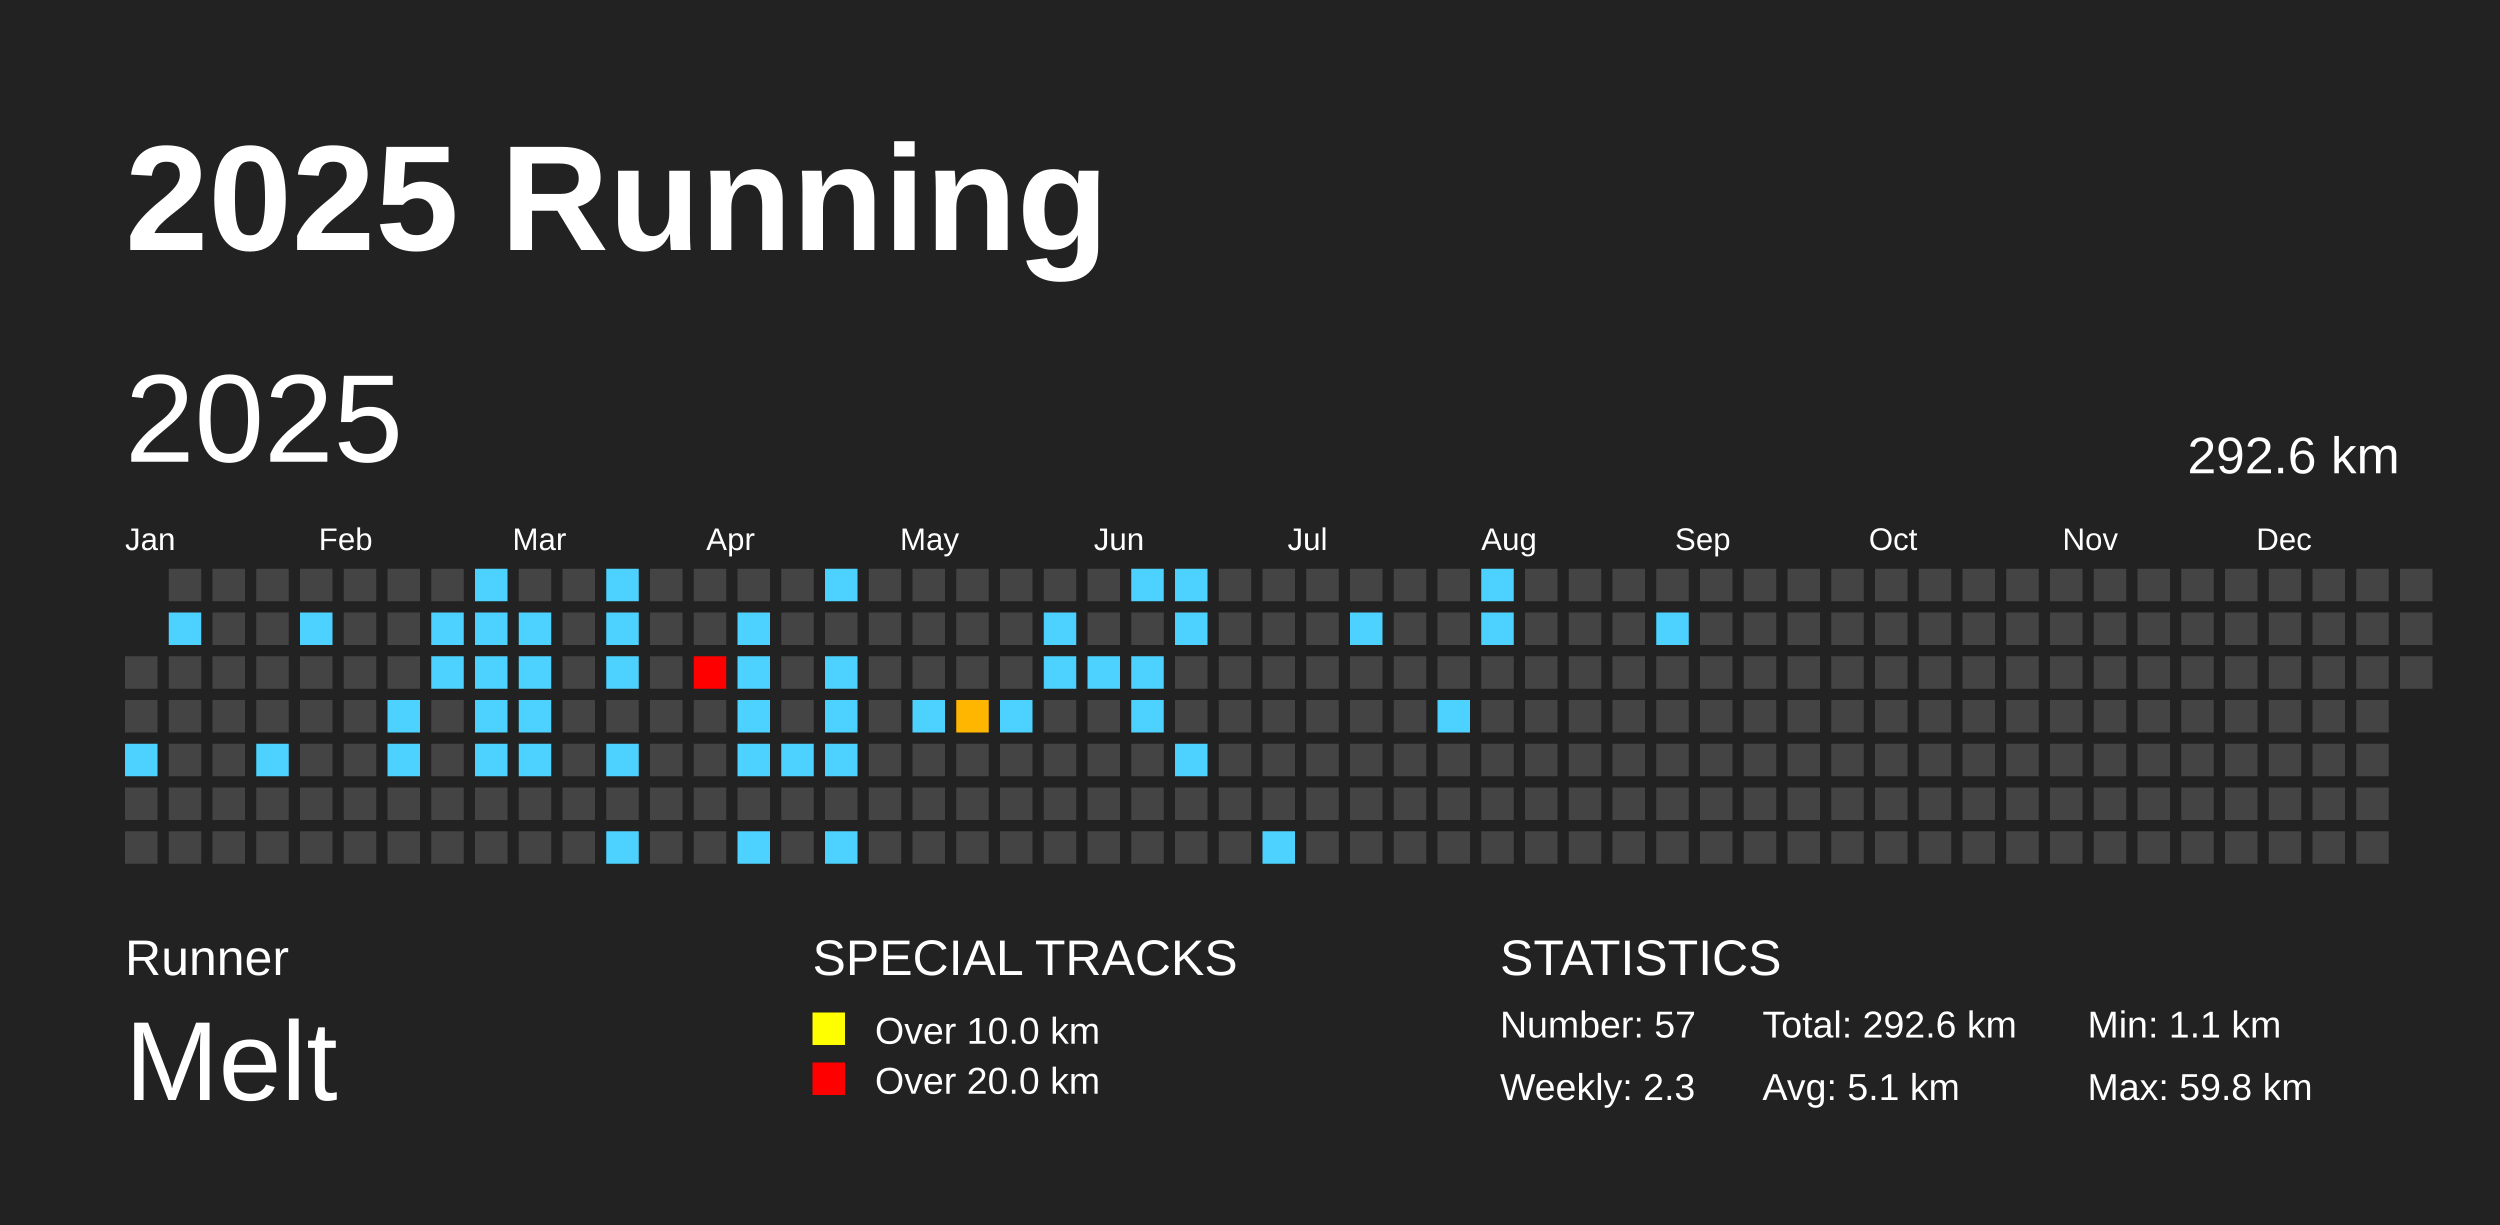
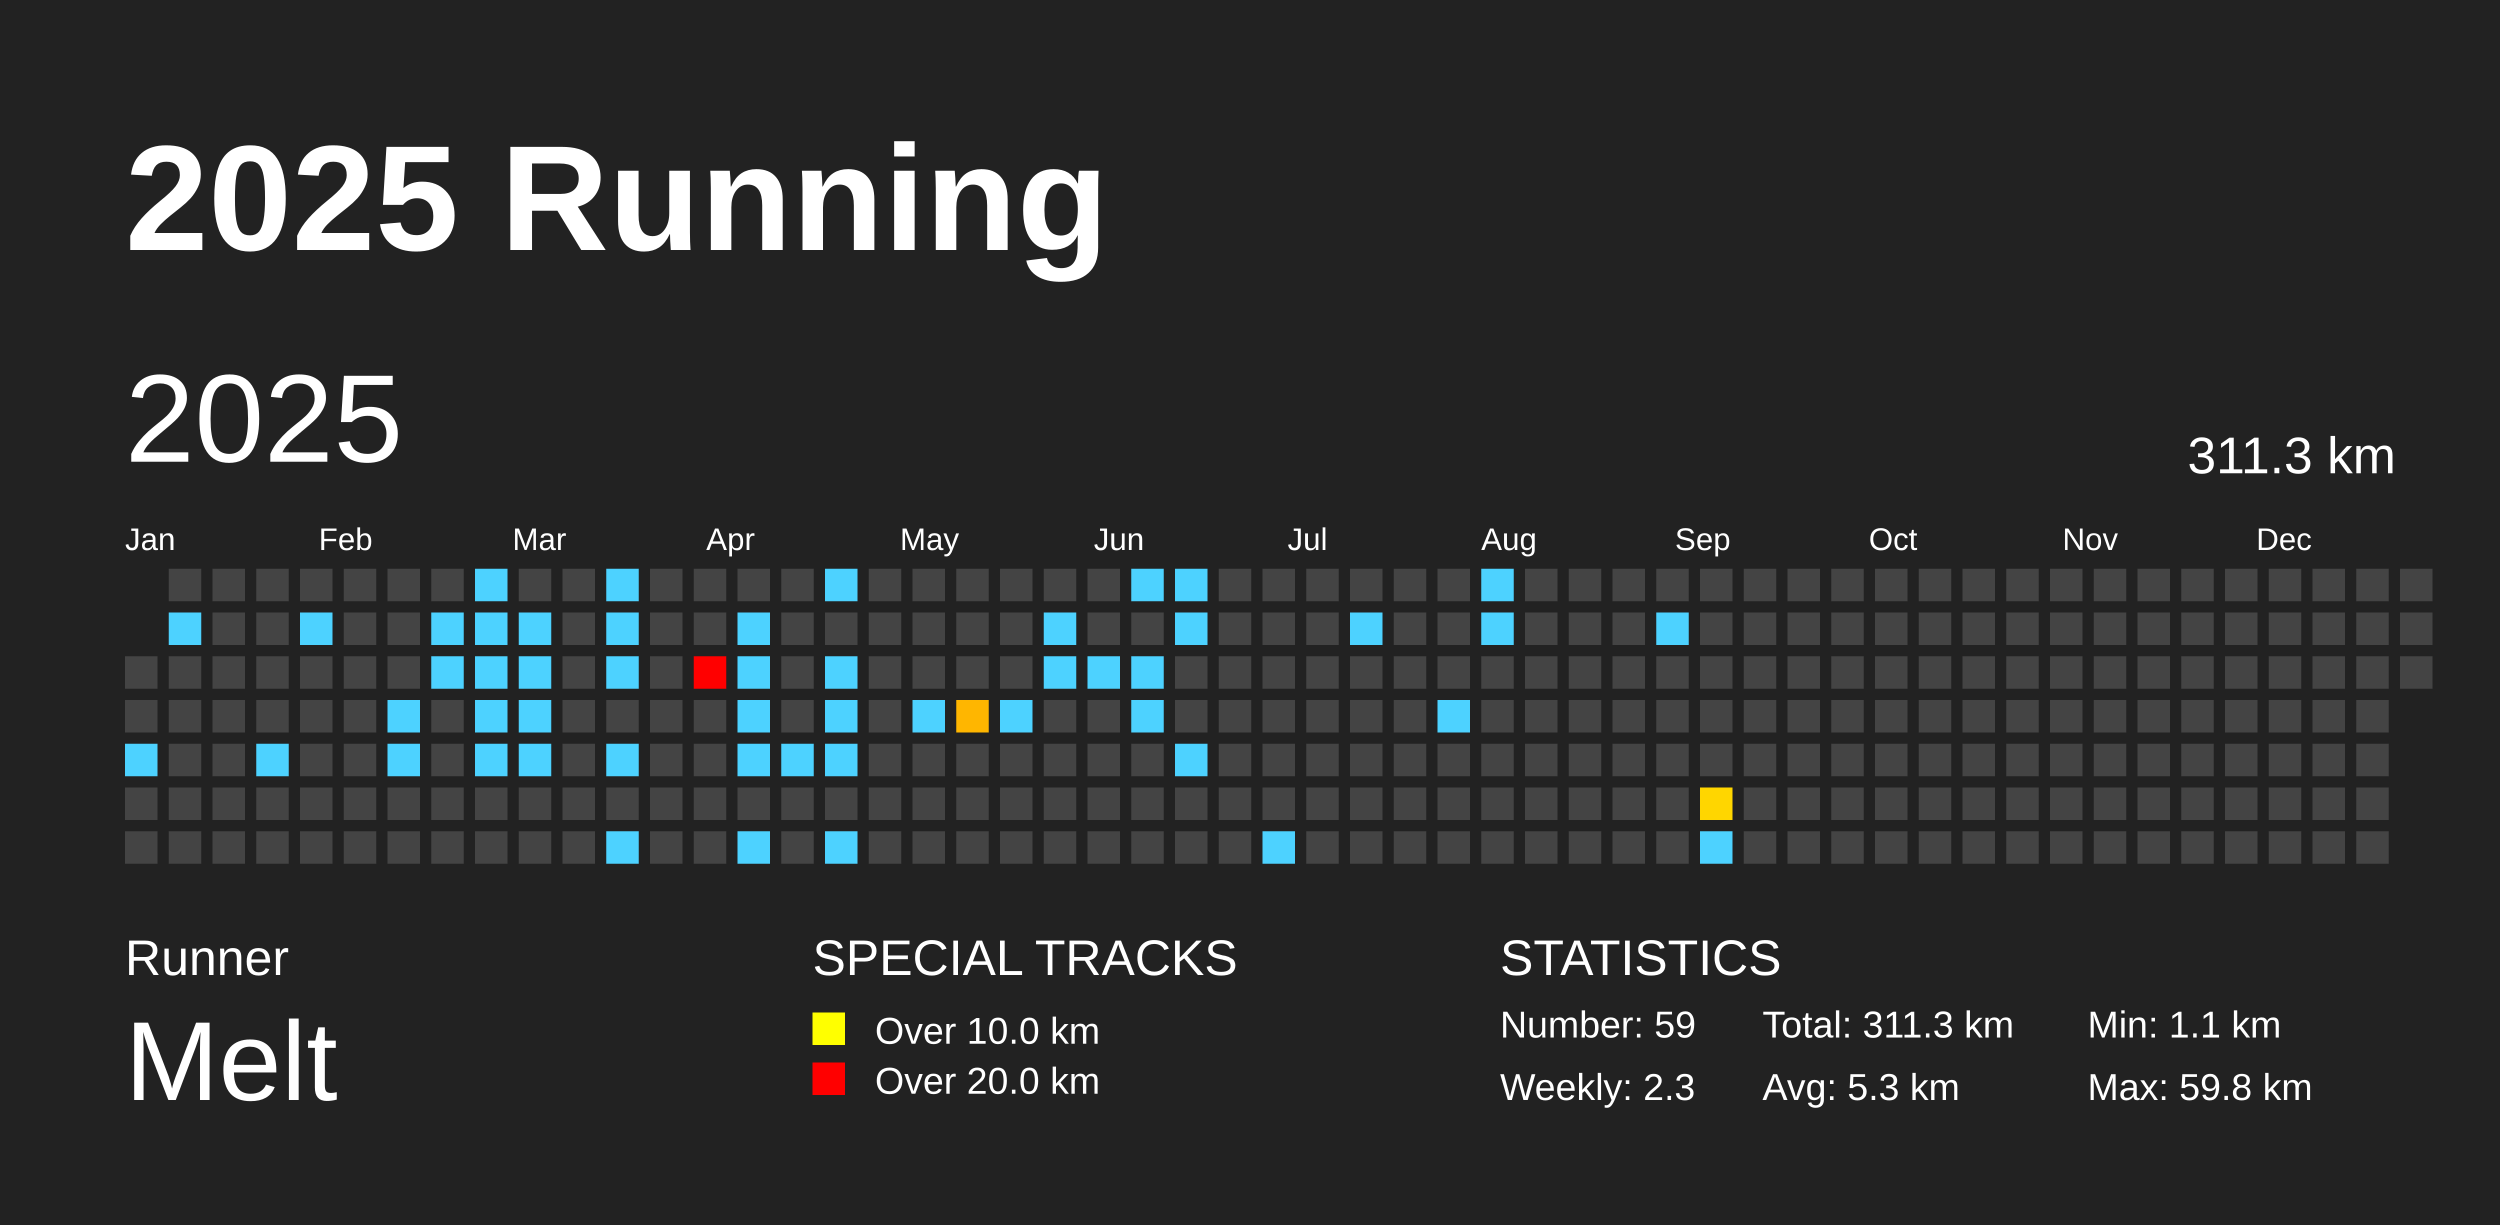
<svg xmlns="http://www.w3.org/2000/svg" baseProfile="full" height="98mm" version="1.1" viewBox="0,0,200,98" width="200mm">
  <defs />
  <rect fill="#222222" height="98" width="200" x="0" y="0" />
  <text fill="#FFFFFF" style="font-size:12px; font-family:Arial; font-weight:bold;" x="10" y="20">2025 Running</text>
  <text fill="#FFFFFF" style="font-size:4px; font-family:Arial" x="10" y="78">Runner</text>
  <text fill="#FFFFFF" style="font-size:9px; font-family:Arial" x="10" y="88">Melt</text>
  <text fill="#FFFFFF" style="font-size:4px; font-family:Arial" x="65" y="78">SPECIAL TRACKS</text>
  <rect fill="yellow" height="2.6" width="2.6" x="65" y="81" />
  <text fill="#FFFFFF" style="font-size:3px; font-family:Arial" x="70" y="83.5">Over 10.0 km</text>
  <rect fill="red" height="2.6" width="2.6" x="65" y="85" />
  <text fill="#FFFFFF" style="font-size:3px; font-family:Arial" x="70" y="87.5">Over 20.0 km</text>
  <text fill="#FFFFFF" style="font-size:4px; font-family:Arial" x="120" y="78">STATISTICS</text>
-   <text fill="#FFFFFF" style="font-size:3px; font-family:Arial" x="120" y="83">Number: 57</text>
+   <text fill="#FFFFFF" style="font-size:3px; font-family:Arial" x="120" y="83">Number: 59</text>
  <text fill="#FFFFFF" style="font-size:3px; font-family:Arial" x="120" y="88">Weekly: 2.3</text>
-   <text fill="#FFFFFF" style="font-size:3px; font-family:Arial" x="141" y="83">Total: 292.6 km</text>
-   <text fill="#FFFFFF" style="font-size:3px; font-family:Arial" x="141" y="88">Avg: 5.1 km</text>
+   <text fill="#FFFFFF" style="font-size:3px; font-family:Arial" x="141" y="83">Total: 311.3 km</text>
+   <text fill="#FFFFFF" style="font-size:3px; font-family:Arial" x="141" y="88">Avg: 5.3 km</text>
  <text fill="#FFFFFF" style="font-size:3px; font-family:Arial" x="167" y="83">Min: 1.1 km</text>
  <text fill="#FFFFFF" style="font-size:3px; font-family:Arial" x="167" y="88">Max: 59.8 km</text>
  <text dominant-baseline="hanging" fill="#FFFFFF" style="font-size:10.0px; font-family:Arial;" x="10" y="30">2025</text>
-   <text dominant-baseline="hanging" fill="#FFFFFF" style="font-size:4.125px; font-family:Arial;" x="175" y="35">292.6 km</text>
+   <text dominant-baseline="hanging" fill="#FFFFFF" style="font-size:4.125px; font-family:Arial;" x="175" y="35">311.3 km</text>
  <text fill="#FFFFFF" style="font-size:2.5px; font-family:Arial" x="10.0" y="44">Jan</text>
  <text fill="#FFFFFF" style="font-size:2.5px; font-family:Arial" x="25.5" y="44">Feb</text>
  <text fill="#FFFFFF" style="font-size:2.5px; font-family:Arial" x="41.0" y="44">Mar</text>
  <text fill="#FFFFFF" style="font-size:2.5px; font-family:Arial" x="56.5" y="44">Apr</text>
  <text fill="#FFFFFF" style="font-size:2.5px; font-family:Arial" x="72.0" y="44">May</text>
  <text fill="#FFFFFF" style="font-size:2.5px; font-family:Arial" x="87.5" y="44">Jun</text>
  <text fill="#FFFFFF" style="font-size:2.5px; font-family:Arial" x="103.0" y="44">Jul</text>
  <text fill="#FFFFFF" style="font-size:2.5px; font-family:Arial" x="118.5" y="44">Aug</text>
  <text fill="#FFFFFF" style="font-size:2.5px; font-family:Arial" x="134.0" y="44">Sep</text>
  <text fill="#FFFFFF" style="font-size:2.5px; font-family:Arial" x="149.5" y="44">Oct</text>
  <text fill="#FFFFFF" style="font-size:2.5px; font-family:Arial" x="165.0" y="44">Nov</text>
  <text fill="#FFFFFF" style="font-size:2.5px; font-family:Arial" x="180.5" y="44">Dec</text>
  <rect fill="#444444" height="2.6" width="2.6" x="10.0" y="52.5" />
  <rect fill="#444444" height="2.6" width="2.6" x="10.0" y="56.0" />
  <rect fill="#4dd2ff" height="2.6" width="2.6" x="10.0" y="59.5" />
  <rect fill="#444444" height="2.6" width="2.6" x="10.0" y="63.0" />
  <rect fill="#444444" height="2.6" width="2.6" x="10.0" y="66.5" />
  <rect fill="#444444" height="2.6" width="2.6" x="13.5" y="45.5" />
  <rect fill="#4dd2ff" height="2.6" width="2.6" x="13.5" y="49.0" />
  <rect fill="#444444" height="2.6" width="2.6" x="13.5" y="52.5" />
  <rect fill="#444444" height="2.6" width="2.6" x="13.5" y="56.0" />
  <rect fill="#444444" height="2.6" width="2.6" x="13.5" y="59.5" />
  <rect fill="#444444" height="2.6" width="2.6" x="13.5" y="63.0" />
  <rect fill="#444444" height="2.6" width="2.6" x="13.5" y="66.5" />
  <rect fill="#444444" height="2.6" width="2.6" x="17.0" y="45.5" />
  <rect fill="#444444" height="2.6" width="2.6" x="17.0" y="49.0" />
  <rect fill="#444444" height="2.6" width="2.6" x="17.0" y="52.5" />
  <rect fill="#444444" height="2.6" width="2.6" x="17.0" y="56.0" />
  <rect fill="#444444" height="2.6" width="2.6" x="17.0" y="59.5" />
  <rect fill="#444444" height="2.6" width="2.6" x="17.0" y="63.0" />
  <rect fill="#444444" height="2.6" width="2.6" x="17.0" y="66.5" />
  <rect fill="#444444" height="2.6" width="2.6" x="20.5" y="45.5" />
  <rect fill="#444444" height="2.6" width="2.6" x="20.5" y="49.0" />
  <rect fill="#444444" height="2.6" width="2.6" x="20.5" y="52.5" />
  <rect fill="#444444" height="2.6" width="2.6" x="20.5" y="56.0" />
  <rect fill="#4dd2ff" height="2.6" width="2.6" x="20.5" y="59.5" />
  <rect fill="#444444" height="2.6" width="2.6" x="20.5" y="63.0" />
  <rect fill="#444444" height="2.6" width="2.6" x="20.5" y="66.5" />
  <rect fill="#444444" height="2.6" width="2.6" x="24.0" y="45.5" />
  <rect fill="#4dd2ff" height="2.6" width="2.6" x="24.0" y="49.0" />
  <rect fill="#444444" height="2.6" width="2.6" x="24.0" y="52.5" />
  <rect fill="#444444" height="2.6" width="2.6" x="24.0" y="56.0" />
  <rect fill="#444444" height="2.6" width="2.6" x="24.0" y="59.5" />
  <rect fill="#444444" height="2.6" width="2.6" x="24.0" y="63.0" />
  <rect fill="#444444" height="2.6" width="2.6" x="24.0" y="66.5" />
  <rect fill="#444444" height="2.6" width="2.6" x="27.5" y="45.5" />
  <rect fill="#444444" height="2.6" width="2.6" x="27.5" y="49.0" />
  <rect fill="#444444" height="2.6" width="2.6" x="27.5" y="52.5" />
  <rect fill="#444444" height="2.6" width="2.6" x="27.5" y="56.0" />
  <rect fill="#444444" height="2.6" width="2.6" x="27.5" y="59.5" />
  <rect fill="#444444" height="2.6" width="2.6" x="27.5" y="63.0" />
  <rect fill="#444444" height="2.6" width="2.6" x="27.5" y="66.5" />
  <rect fill="#444444" height="2.6" width="2.6" x="31.0" y="45.5" />
  <rect fill="#444444" height="2.6" width="2.6" x="31.0" y="49.0" />
  <rect fill="#444444" height="2.6" width="2.6" x="31.0" y="52.5" />
  <rect fill="#4dd2ff" height="2.6" width="2.6" x="31.0" y="56.0" />
  <rect fill="#4dd2ff" height="2.6" width="2.6" x="31.0" y="59.5" />
  <rect fill="#444444" height="2.6" width="2.6" x="31.0" y="63.0" />
  <rect fill="#444444" height="2.6" width="2.6" x="31.0" y="66.5" />
  <rect fill="#444444" height="2.6" width="2.6" x="34.5" y="45.5" />
  <rect fill="#4dd2ff" height="2.6" width="2.6" x="34.5" y="49.0" />
  <rect fill="#4dd2ff" height="2.6" width="2.6" x="34.5" y="52.5" />
  <rect fill="#444444" height="2.6" width="2.6" x="34.5" y="56.0" />
  <rect fill="#444444" height="2.6" width="2.6" x="34.5" y="59.5" />
  <rect fill="#444444" height="2.6" width="2.6" x="34.5" y="63.0" />
  <rect fill="#444444" height="2.6" width="2.6" x="34.5" y="66.5" />
  <rect fill="#4dd2ff" height="2.6" width="2.6" x="38.0" y="45.5" />
  <rect fill="#4dd2ff" height="2.6" width="2.6" x="38.0" y="49.0" />
  <rect fill="#4dd2ff" height="2.6" width="2.6" x="38.0" y="52.5" />
  <rect fill="#4dd2ff" height="2.6" width="2.6" x="38.0" y="56.0" />
  <rect fill="#4dd2ff" height="2.6" width="2.6" x="38.0" y="59.5" />
  <rect fill="#444444" height="2.6" width="2.6" x="38.0" y="63.0" />
  <rect fill="#444444" height="2.6" width="2.6" x="38.0" y="66.5" />
  <rect fill="#444444" height="2.6" width="2.6" x="41.5" y="45.5" />
  <rect fill="#4dd2ff" height="2.6" width="2.6" x="41.5" y="49.0" />
  <rect fill="#4dd2ff" height="2.6" width="2.6" x="41.5" y="52.5" />
  <rect fill="#4dd2ff" height="2.6" width="2.6" x="41.5" y="56.0" />
  <rect fill="#4dd2ff" height="2.6" width="2.6" x="41.5" y="59.5" />
  <rect fill="#444444" height="2.6" width="2.6" x="41.5" y="63.0" />
  <rect fill="#444444" height="2.6" width="2.6" x="41.5" y="66.5" />
  <rect fill="#444444" height="2.6" width="2.6" x="45.0" y="45.5" />
  <rect fill="#444444" height="2.6" width="2.6" x="45.0" y="49.0" />
  <rect fill="#444444" height="2.6" width="2.6" x="45.0" y="52.5" />
  <rect fill="#444444" height="2.6" width="2.6" x="45.0" y="56.0" />
  <rect fill="#444444" height="2.6" width="2.6" x="45.0" y="59.5" />
  <rect fill="#444444" height="2.6" width="2.6" x="45.0" y="63.0" />
  <rect fill="#444444" height="2.6" width="2.6" x="45.0" y="66.5" />
  <rect fill="#4dd2ff" height="2.6" width="2.6" x="48.5" y="45.5" />
  <rect fill="#4dd2ff" height="2.6" width="2.6" x="48.5" y="49.0" />
  <rect fill="#4dd2ff" height="2.6" width="2.6" x="48.5" y="52.5" />
  <rect fill="#444444" height="2.6" width="2.6" x="48.5" y="56.0" />
  <rect fill="#4dd2ff" height="2.6" width="2.6" x="48.5" y="59.5" />
  <rect fill="#444444" height="2.6" width="2.6" x="48.5" y="63.0" />
  <rect fill="#4dd2ff" height="2.6" width="2.6" x="48.5" y="66.5" />
  <rect fill="#444444" height="2.6" width="2.6" x="52.0" y="45.5" />
  <rect fill="#444444" height="2.6" width="2.6" x="52.0" y="49.0" />
  <rect fill="#444444" height="2.6" width="2.6" x="52.0" y="52.5" />
  <rect fill="#444444" height="2.6" width="2.6" x="52.0" y="56.0" />
  <rect fill="#444444" height="2.6" width="2.6" x="52.0" y="59.5" />
  <rect fill="#444444" height="2.6" width="2.6" x="52.0" y="63.0" />
  <rect fill="#444444" height="2.6" width="2.6" x="52.0" y="66.5" />
  <rect fill="#444444" height="2.6" width="2.6" x="55.5" y="45.5" />
  <rect fill="#444444" height="2.6" width="2.6" x="55.5" y="49.0" />
  <rect fill="red" height="2.6" width="2.6" x="55.5" y="52.5" />
  <rect fill="#444444" height="2.6" width="2.6" x="55.5" y="56.0" />
  <rect fill="#444444" height="2.6" width="2.6" x="55.5" y="59.5" />
  <rect fill="#444444" height="2.6" width="2.6" x="55.5" y="63.0" />
  <rect fill="#444444" height="2.6" width="2.6" x="55.5" y="66.5" />
  <rect fill="#444444" height="2.6" width="2.6" x="59.0" y="45.5" />
  <rect fill="#4dd2ff" height="2.6" width="2.6" x="59.0" y="49.0" />
  <rect fill="#4dd2ff" height="2.6" width="2.6" x="59.0" y="52.5" />
  <rect fill="#4dd2ff" height="2.6" width="2.6" x="59.0" y="56.0" />
  <rect fill="#4dd2ff" height="2.6" width="2.6" x="59.0" y="59.5" />
  <rect fill="#444444" height="2.6" width="2.6" x="59.0" y="63.0" />
  <rect fill="#4dd2ff" height="2.6" width="2.6" x="59.0" y="66.5" />
  <rect fill="#444444" height="2.6" width="2.6" x="62.5" y="45.5" />
  <rect fill="#444444" height="2.6" width="2.6" x="62.5" y="49.0" />
  <rect fill="#444444" height="2.6" width="2.6" x="62.5" y="52.5" />
  <rect fill="#444444" height="2.6" width="2.6" x="62.5" y="56.0" />
  <rect fill="#4dd2ff" height="2.6" width="2.6" x="62.5" y="59.5" />
  <rect fill="#444444" height="2.6" width="2.6" x="62.5" y="63.0" />
  <rect fill="#444444" height="2.6" width="2.6" x="62.5" y="66.5" />
  <rect fill="#4dd2ff" height="2.6" width="2.6" x="66.0" y="45.5" />
  <rect fill="#444444" height="2.6" width="2.6" x="66.0" y="49.0" />
  <rect fill="#4dd2ff" height="2.6" width="2.6" x="66.0" y="52.5" />
  <rect fill="#4dd2ff" height="2.6" width="2.6" x="66.0" y="56.0" />
  <rect fill="#4dd2ff" height="2.6" width="2.6" x="66.0" y="59.5" />
  <rect fill="#444444" height="2.6" width="2.6" x="66.0" y="63.0" />
  <rect fill="#4dd2ff" height="2.6" width="2.6" x="66.0" y="66.5" />
  <rect fill="#444444" height="2.6" width="2.6" x="69.5" y="45.5" />
  <rect fill="#444444" height="2.6" width="2.6" x="69.5" y="49.0" />
  <rect fill="#444444" height="2.6" width="2.6" x="69.5" y="52.5" />
  <rect fill="#444444" height="2.6" width="2.6" x="69.5" y="56.0" />
  <rect fill="#444444" height="2.6" width="2.6" x="69.5" y="59.5" />
  <rect fill="#444444" height="2.6" width="2.6" x="69.5" y="63.0" />
  <rect fill="#444444" height="2.6" width="2.6" x="69.5" y="66.5" />
  <rect fill="#444444" height="2.6" width="2.6" x="73.0" y="45.5" />
  <rect fill="#444444" height="2.6" width="2.6" x="73.0" y="49.0" />
  <rect fill="#444444" height="2.6" width="2.6" x="73.0" y="52.5" />
  <rect fill="#4dd2ff" height="2.6" width="2.6" x="73.0" y="56.0" />
  <rect fill="#444444" height="2.6" width="2.6" x="73.0" y="59.5" />
  <rect fill="#444444" height="2.6" width="2.6" x="73.0" y="63.0" />
  <rect fill="#444444" height="2.6" width="2.6" x="73.0" y="66.5" />
  <rect fill="#444444" height="2.6" width="2.6" x="76.5" y="45.5" />
  <rect fill="#444444" height="2.6" width="2.6" x="76.5" y="49.0" />
  <rect fill="#444444" height="2.6" width="2.6" x="76.5" y="52.5" />
  <rect fill="#ffb600" height="2.6" width="2.6" x="76.5" y="56.0" />
  <rect fill="#444444" height="2.6" width="2.6" x="76.5" y="59.5" />
  <rect fill="#444444" height="2.6" width="2.6" x="76.5" y="63.0" />
  <rect fill="#444444" height="2.6" width="2.6" x="76.5" y="66.5" />
  <rect fill="#444444" height="2.6" width="2.6" x="80.0" y="45.5" />
  <rect fill="#444444" height="2.6" width="2.6" x="80.0" y="49.0" />
  <rect fill="#444444" height="2.6" width="2.6" x="80.0" y="52.5" />
  <rect fill="#4dd2ff" height="2.6" width="2.6" x="80.0" y="56.0" />
  <rect fill="#444444" height="2.6" width="2.6" x="80.0" y="59.5" />
  <rect fill="#444444" height="2.6" width="2.6" x="80.0" y="63.0" />
  <rect fill="#444444" height="2.6" width="2.6" x="80.0" y="66.5" />
  <rect fill="#444444" height="2.6" width="2.6" x="83.5" y="45.5" />
  <rect fill="#4dd2ff" height="2.6" width="2.6" x="83.5" y="49.0" />
  <rect fill="#4dd2ff" height="2.6" width="2.6" x="83.5" y="52.5" />
  <rect fill="#444444" height="2.6" width="2.6" x="83.5" y="56.0" />
  <rect fill="#444444" height="2.6" width="2.6" x="83.5" y="59.5" />
  <rect fill="#444444" height="2.6" width="2.6" x="83.5" y="63.0" />
  <rect fill="#444444" height="2.6" width="2.6" x="83.5" y="66.5" />
  <rect fill="#444444" height="2.6" width="2.6" x="87.0" y="45.5" />
  <rect fill="#444444" height="2.6" width="2.6" x="87.0" y="49.0" />
  <rect fill="#4dd2ff" height="2.6" width="2.6" x="87.0" y="52.5" />
  <rect fill="#444444" height="2.6" width="2.6" x="87.0" y="56.0" />
  <rect fill="#444444" height="2.6" width="2.6" x="87.0" y="59.5" />
  <rect fill="#444444" height="2.6" width="2.6" x="87.0" y="63.0" />
  <rect fill="#444444" height="2.6" width="2.6" x="87.0" y="66.5" />
  <rect fill="#4dd2ff" height="2.6" width="2.6" x="90.5" y="45.5" />
  <rect fill="#444444" height="2.6" width="2.6" x="90.5" y="49.0" />
  <rect fill="#4dd2ff" height="2.6" width="2.6" x="90.5" y="52.5" />
  <rect fill="#4dd2ff" height="2.6" width="2.6" x="90.5" y="56.0" />
  <rect fill="#444444" height="2.6" width="2.6" x="90.5" y="59.5" />
  <rect fill="#444444" height="2.6" width="2.6" x="90.5" y="63.0" />
  <rect fill="#444444" height="2.6" width="2.6" x="90.5" y="66.5" />
  <rect fill="#4dd2ff" height="2.6" width="2.6" x="94.0" y="45.5" />
  <rect fill="#4dd2ff" height="2.6" width="2.6" x="94.0" y="49.0" />
  <rect fill="#444444" height="2.6" width="2.6" x="94.0" y="52.5" />
  <rect fill="#444444" height="2.6" width="2.6" x="94.0" y="56.0" />
  <rect fill="#4dd2ff" height="2.6" width="2.6" x="94.0" y="59.5" />
  <rect fill="#444444" height="2.6" width="2.6" x="94.0" y="63.0" />
  <rect fill="#444444" height="2.6" width="2.6" x="94.0" y="66.5" />
  <rect fill="#444444" height="2.6" width="2.6" x="97.5" y="45.5" />
  <rect fill="#444444" height="2.6" width="2.6" x="97.5" y="49.0" />
  <rect fill="#444444" height="2.6" width="2.6" x="97.5" y="52.5" />
  <rect fill="#444444" height="2.6" width="2.6" x="97.5" y="56.0" />
  <rect fill="#444444" height="2.6" width="2.6" x="97.5" y="59.5" />
  <rect fill="#444444" height="2.6" width="2.6" x="97.5" y="63.0" />
  <rect fill="#444444" height="2.6" width="2.6" x="97.5" y="66.5" />
  <rect fill="#444444" height="2.6" width="2.6" x="101.0" y="45.5" />
  <rect fill="#444444" height="2.6" width="2.6" x="101.0" y="49.0" />
  <rect fill="#444444" height="2.6" width="2.6" x="101.0" y="52.5" />
  <rect fill="#444444" height="2.6" width="2.6" x="101.0" y="56.0" />
  <rect fill="#444444" height="2.6" width="2.6" x="101.0" y="59.5" />
  <rect fill="#444444" height="2.6" width="2.6" x="101.0" y="63.0" />
  <rect fill="#4dd2ff" height="2.6" width="2.6" x="101.0" y="66.5" />
  <rect fill="#444444" height="2.6" width="2.6" x="104.5" y="45.5" />
  <rect fill="#444444" height="2.6" width="2.6" x="104.5" y="49.0" />
  <rect fill="#444444" height="2.6" width="2.6" x="104.5" y="52.5" />
  <rect fill="#444444" height="2.6" width="2.6" x="104.5" y="56.0" />
  <rect fill="#444444" height="2.6" width="2.6" x="104.5" y="59.5" />
  <rect fill="#444444" height="2.6" width="2.6" x="104.5" y="63.0" />
  <rect fill="#444444" height="2.6" width="2.6" x="104.5" y="66.5" />
  <rect fill="#444444" height="2.6" width="2.6" x="108.0" y="45.5" />
  <rect fill="#4dd2ff" height="2.6" width="2.6" x="108.0" y="49.0" />
  <rect fill="#444444" height="2.6" width="2.6" x="108.0" y="52.5" />
  <rect fill="#444444" height="2.6" width="2.6" x="108.0" y="56.0" />
  <rect fill="#444444" height="2.6" width="2.6" x="108.0" y="59.5" />
  <rect fill="#444444" height="2.6" width="2.6" x="108.0" y="63.0" />
  <rect fill="#444444" height="2.6" width="2.6" x="108.0" y="66.5" />
  <rect fill="#444444" height="2.6" width="2.6" x="111.5" y="45.5" />
  <rect fill="#444444" height="2.6" width="2.6" x="111.5" y="49.0" />
  <rect fill="#444444" height="2.6" width="2.6" x="111.5" y="52.5" />
  <rect fill="#444444" height="2.6" width="2.6" x="111.5" y="56.0" />
  <rect fill="#444444" height="2.6" width="2.6" x="111.5" y="59.5" />
  <rect fill="#444444" height="2.6" width="2.6" x="111.5" y="63.0" />
  <rect fill="#444444" height="2.6" width="2.6" x="111.5" y="66.5" />
  <rect fill="#444444" height="2.6" width="2.6" x="115.0" y="45.5" />
  <rect fill="#444444" height="2.6" width="2.6" x="115.0" y="49.0" />
  <rect fill="#444444" height="2.6" width="2.6" x="115.0" y="52.5" />
  <rect fill="#4dd2ff" height="2.6" width="2.6" x="115.0" y="56.0" />
  <rect fill="#444444" height="2.6" width="2.6" x="115.0" y="59.5" />
  <rect fill="#444444" height="2.6" width="2.6" x="115.0" y="63.0" />
  <rect fill="#444444" height="2.6" width="2.6" x="115.0" y="66.5" />
  <rect fill="#4dd2ff" height="2.6" width="2.6" x="118.5" y="45.5" />
  <rect fill="#4dd2ff" height="2.6" width="2.6" x="118.5" y="49.0" />
  <rect fill="#444444" height="2.6" width="2.6" x="118.5" y="52.5" />
  <rect fill="#444444" height="2.6" width="2.6" x="118.5" y="56.0" />
  <rect fill="#444444" height="2.6" width="2.6" x="118.5" y="59.5" />
  <rect fill="#444444" height="2.6" width="2.6" x="118.5" y="63.0" />
  <rect fill="#444444" height="2.6" width="2.6" x="118.5" y="66.5" />
  <rect fill="#444444" height="2.6" width="2.6" x="122.0" y="45.5" />
  <rect fill="#444444" height="2.6" width="2.6" x="122.0" y="49.0" />
  <rect fill="#444444" height="2.6" width="2.6" x="122.0" y="52.5" />
  <rect fill="#444444" height="2.6" width="2.6" x="122.0" y="56.0" />
  <rect fill="#444444" height="2.6" width="2.6" x="122.0" y="59.5" />
  <rect fill="#444444" height="2.6" width="2.6" x="122.0" y="63.0" />
  <rect fill="#444444" height="2.6" width="2.6" x="122.0" y="66.5" />
  <rect fill="#444444" height="2.6" width="2.6" x="125.5" y="45.5" />
  <rect fill="#444444" height="2.6" width="2.6" x="125.5" y="49.0" />
  <rect fill="#444444" height="2.6" width="2.6" x="125.5" y="52.5" />
  <rect fill="#444444" height="2.6" width="2.6" x="125.5" y="56.0" />
  <rect fill="#444444" height="2.6" width="2.6" x="125.5" y="59.5" />
  <rect fill="#444444" height="2.6" width="2.6" x="125.5" y="63.0" />
  <rect fill="#444444" height="2.6" width="2.6" x="125.5" y="66.5" />
  <rect fill="#444444" height="2.6" width="2.6" x="129.0" y="45.5" />
  <rect fill="#444444" height="2.6" width="2.6" x="129.0" y="49.0" />
  <rect fill="#444444" height="2.6" width="2.6" x="129.0" y="52.5" />
  <rect fill="#444444" height="2.6" width="2.6" x="129.0" y="56.0" />
  <rect fill="#444444" height="2.6" width="2.6" x="129.0" y="59.5" />
  <rect fill="#444444" height="2.6" width="2.6" x="129.0" y="63.0" />
  <rect fill="#444444" height="2.6" width="2.6" x="129.0" y="66.5" />
  <rect fill="#444444" height="2.6" width="2.6" x="132.5" y="45.5" />
  <rect fill="#4dd2ff" height="2.6" width="2.6" x="132.5" y="49.0" />
  <rect fill="#444444" height="2.6" width="2.6" x="132.5" y="52.5" />
  <rect fill="#444444" height="2.6" width="2.6" x="132.5" y="56.0" />
  <rect fill="#444444" height="2.6" width="2.6" x="132.5" y="59.5" />
  <rect fill="#444444" height="2.6" width="2.6" x="132.5" y="63.0" />
  <rect fill="#444444" height="2.6" width="2.6" x="132.5" y="66.5" />
  <rect fill="#444444" height="2.6" width="2.6" x="136.0" y="45.5" />
  <rect fill="#444444" height="2.6" width="2.6" x="136.0" y="49.0" />
  <rect fill="#444444" height="2.6" width="2.6" x="136.0" y="52.5" />
  <rect fill="#444444" height="2.6" width="2.6" x="136.0" y="56.0" />
  <rect fill="#444444" height="2.6" width="2.6" x="136.0" y="59.5" />
-   <rect fill="#444444" height="2.6" width="2.6" x="136.0" y="63.0" />
-   <rect fill="#444444" height="2.6" width="2.6" x="136.0" y="66.5" />
+   <rect fill="#ffd600" height="2.6" width="2.6" x="136.0" y="63.0" />
+   <rect fill="#4dd2ff" height="2.6" width="2.6" x="136.0" y="66.5" />
  <rect fill="#444444" height="2.6" width="2.6" x="139.5" y="45.5" />
  <rect fill="#444444" height="2.6" width="2.6" x="139.5" y="49.0" />
  <rect fill="#444444" height="2.6" width="2.6" x="139.5" y="52.5" />
  <rect fill="#444444" height="2.6" width="2.6" x="139.5" y="56.0" />
  <rect fill="#444444" height="2.6" width="2.6" x="139.5" y="59.5" />
  <rect fill="#444444" height="2.6" width="2.6" x="139.5" y="63.0" />
  <rect fill="#444444" height="2.6" width="2.6" x="139.5" y="66.5" />
  <rect fill="#444444" height="2.6" width="2.6" x="143.0" y="45.5" />
  <rect fill="#444444" height="2.6" width="2.6" x="143.0" y="49.0" />
  <rect fill="#444444" height="2.6" width="2.6" x="143.0" y="52.5" />
  <rect fill="#444444" height="2.6" width="2.6" x="143.0" y="56.0" />
  <rect fill="#444444" height="2.6" width="2.6" x="143.0" y="59.5" />
  <rect fill="#444444" height="2.6" width="2.6" x="143.0" y="63.0" />
  <rect fill="#444444" height="2.6" width="2.6" x="143.0" y="66.5" />
  <rect fill="#444444" height="2.6" width="2.6" x="146.5" y="45.5" />
  <rect fill="#444444" height="2.6" width="2.6" x="146.5" y="49.0" />
  <rect fill="#444444" height="2.6" width="2.6" x="146.5" y="52.5" />
  <rect fill="#444444" height="2.6" width="2.6" x="146.5" y="56.0" />
  <rect fill="#444444" height="2.6" width="2.6" x="146.5" y="59.5" />
  <rect fill="#444444" height="2.6" width="2.6" x="146.5" y="63.0" />
  <rect fill="#444444" height="2.6" width="2.6" x="146.5" y="66.5" />
  <rect fill="#444444" height="2.6" width="2.6" x="150.0" y="45.5" />
  <rect fill="#444444" height="2.6" width="2.6" x="150.0" y="49.0" />
  <rect fill="#444444" height="2.6" width="2.6" x="150.0" y="52.5" />
  <rect fill="#444444" height="2.6" width="2.6" x="150.0" y="56.0" />
  <rect fill="#444444" height="2.6" width="2.6" x="150.0" y="59.5" />
  <rect fill="#444444" height="2.6" width="2.6" x="150.0" y="63.0" />
  <rect fill="#444444" height="2.6" width="2.6" x="150.0" y="66.5" />
  <rect fill="#444444" height="2.6" width="2.6" x="153.5" y="45.5" />
  <rect fill="#444444" height="2.6" width="2.6" x="153.5" y="49.0" />
  <rect fill="#444444" height="2.6" width="2.6" x="153.5" y="52.5" />
  <rect fill="#444444" height="2.6" width="2.6" x="153.5" y="56.0" />
  <rect fill="#444444" height="2.6" width="2.6" x="153.5" y="59.5" />
  <rect fill="#444444" height="2.6" width="2.6" x="153.5" y="63.0" />
  <rect fill="#444444" height="2.6" width="2.6" x="153.5" y="66.5" />
  <rect fill="#444444" height="2.6" width="2.6" x="157.0" y="45.5" />
  <rect fill="#444444" height="2.6" width="2.6" x="157.0" y="49.0" />
  <rect fill="#444444" height="2.6" width="2.6" x="157.0" y="52.5" />
  <rect fill="#444444" height="2.6" width="2.6" x="157.0" y="56.0" />
  <rect fill="#444444" height="2.6" width="2.6" x="157.0" y="59.5" />
  <rect fill="#444444" height="2.6" width="2.6" x="157.0" y="63.0" />
  <rect fill="#444444" height="2.6" width="2.6" x="157.0" y="66.5" />
  <rect fill="#444444" height="2.6" width="2.6" x="160.5" y="45.5" />
  <rect fill="#444444" height="2.6" width="2.6" x="160.5" y="49.0" />
  <rect fill="#444444" height="2.6" width="2.6" x="160.5" y="52.5" />
  <rect fill="#444444" height="2.6" width="2.6" x="160.5" y="56.0" />
  <rect fill="#444444" height="2.6" width="2.6" x="160.5" y="59.5" />
  <rect fill="#444444" height="2.6" width="2.6" x="160.5" y="63.0" />
  <rect fill="#444444" height="2.6" width="2.6" x="160.5" y="66.5" />
  <rect fill="#444444" height="2.6" width="2.6" x="164.0" y="45.5" />
  <rect fill="#444444" height="2.6" width="2.6" x="164.0" y="49.0" />
  <rect fill="#444444" height="2.6" width="2.6" x="164.0" y="52.5" />
  <rect fill="#444444" height="2.6" width="2.6" x="164.0" y="56.0" />
  <rect fill="#444444" height="2.6" width="2.6" x="164.0" y="59.5" />
  <rect fill="#444444" height="2.6" width="2.6" x="164.0" y="63.0" />
  <rect fill="#444444" height="2.6" width="2.6" x="164.0" y="66.5" />
  <rect fill="#444444" height="2.6" width="2.6" x="167.5" y="45.5" />
  <rect fill="#444444" height="2.6" width="2.6" x="167.5" y="49.0" />
  <rect fill="#444444" height="2.6" width="2.6" x="167.5" y="52.5" />
  <rect fill="#444444" height="2.6" width="2.6" x="167.5" y="56.0" />
  <rect fill="#444444" height="2.6" width="2.6" x="167.5" y="59.5" />
  <rect fill="#444444" height="2.6" width="2.6" x="167.5" y="63.0" />
  <rect fill="#444444" height="2.6" width="2.6" x="167.5" y="66.5" />
  <rect fill="#444444" height="2.6" width="2.6" x="171.0" y="45.5" />
  <rect fill="#444444" height="2.6" width="2.6" x="171.0" y="49.0" />
  <rect fill="#444444" height="2.6" width="2.6" x="171.0" y="52.5" />
  <rect fill="#444444" height="2.6" width="2.6" x="171.0" y="56.0" />
  <rect fill="#444444" height="2.6" width="2.6" x="171.0" y="59.5" />
  <rect fill="#444444" height="2.6" width="2.6" x="171.0" y="63.0" />
  <rect fill="#444444" height="2.6" width="2.6" x="171.0" y="66.5" />
  <rect fill="#444444" height="2.6" width="2.6" x="174.5" y="45.5" />
  <rect fill="#444444" height="2.6" width="2.6" x="174.5" y="49.0" />
  <rect fill="#444444" height="2.6" width="2.6" x="174.5" y="52.5" />
  <rect fill="#444444" height="2.6" width="2.6" x="174.5" y="56.0" />
  <rect fill="#444444" height="2.6" width="2.6" x="174.5" y="59.5" />
  <rect fill="#444444" height="2.6" width="2.6" x="174.5" y="63.0" />
  <rect fill="#444444" height="2.6" width="2.6" x="174.5" y="66.5" />
  <rect fill="#444444" height="2.6" width="2.6" x="178.0" y="45.5" />
  <rect fill="#444444" height="2.6" width="2.6" x="178.0" y="49.0" />
  <rect fill="#444444" height="2.6" width="2.6" x="178.0" y="52.5" />
  <rect fill="#444444" height="2.6" width="2.6" x="178.0" y="56.0" />
  <rect fill="#444444" height="2.6" width="2.6" x="178.0" y="59.5" />
  <rect fill="#444444" height="2.6" width="2.6" x="178.0" y="63.0" />
  <rect fill="#444444" height="2.6" width="2.6" x="178.0" y="66.5" />
  <rect fill="#444444" height="2.6" width="2.6" x="181.5" y="45.5" />
  <rect fill="#444444" height="2.6" width="2.6" x="181.5" y="49.0" />
  <rect fill="#444444" height="2.6" width="2.6" x="181.5" y="52.5" />
  <rect fill="#444444" height="2.6" width="2.6" x="181.5" y="56.0" />
  <rect fill="#444444" height="2.6" width="2.6" x="181.5" y="59.5" />
  <rect fill="#444444" height="2.6" width="2.6" x="181.5" y="63.0" />
  <rect fill="#444444" height="2.6" width="2.6" x="181.5" y="66.5" />
  <rect fill="#444444" height="2.6" width="2.6" x="185.0" y="45.5" />
  <rect fill="#444444" height="2.6" width="2.6" x="185.0" y="49.0" />
  <rect fill="#444444" height="2.6" width="2.6" x="185.0" y="52.5" />
  <rect fill="#444444" height="2.6" width="2.6" x="185.0" y="56.0" />
  <rect fill="#444444" height="2.6" width="2.6" x="185.0" y="59.5" />
  <rect fill="#444444" height="2.6" width="2.6" x="185.0" y="63.0" />
  <rect fill="#444444" height="2.6" width="2.6" x="185.0" y="66.5" />
  <rect fill="#444444" height="2.6" width="2.6" x="188.5" y="45.5" />
  <rect fill="#444444" height="2.6" width="2.6" x="188.5" y="49.0" />
  <rect fill="#444444" height="2.6" width="2.6" x="188.5" y="52.5" />
  <rect fill="#444444" height="2.6" width="2.6" x="188.5" y="56.0" />
  <rect fill="#444444" height="2.6" width="2.6" x="188.5" y="59.5" />
  <rect fill="#444444" height="2.6" width="2.6" x="188.5" y="63.0" />
  <rect fill="#444444" height="2.6" width="2.6" x="188.5" y="66.5" />
  <rect fill="#444444" height="2.6" width="2.6" x="192.0" y="45.5" />
  <rect fill="#444444" height="2.6" width="2.6" x="192.0" y="49.0" />
  <rect fill="#444444" height="2.6" width="2.6" x="192.0" y="52.5" />
</svg>
